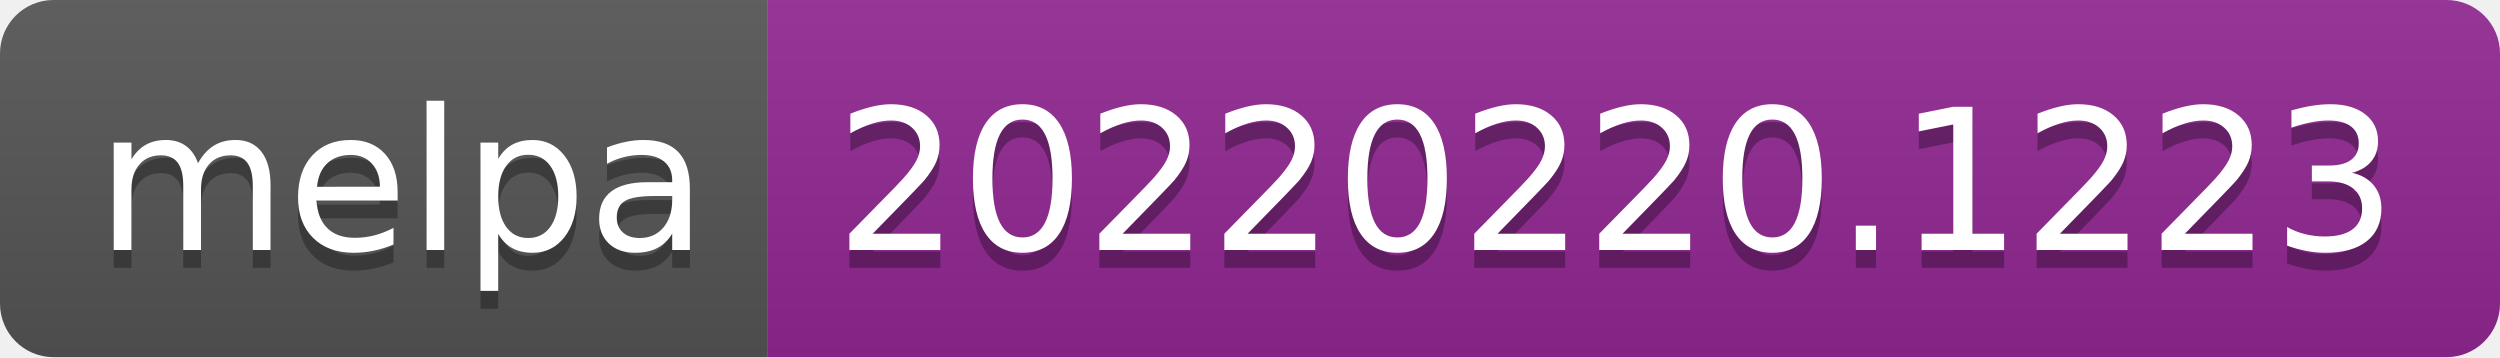
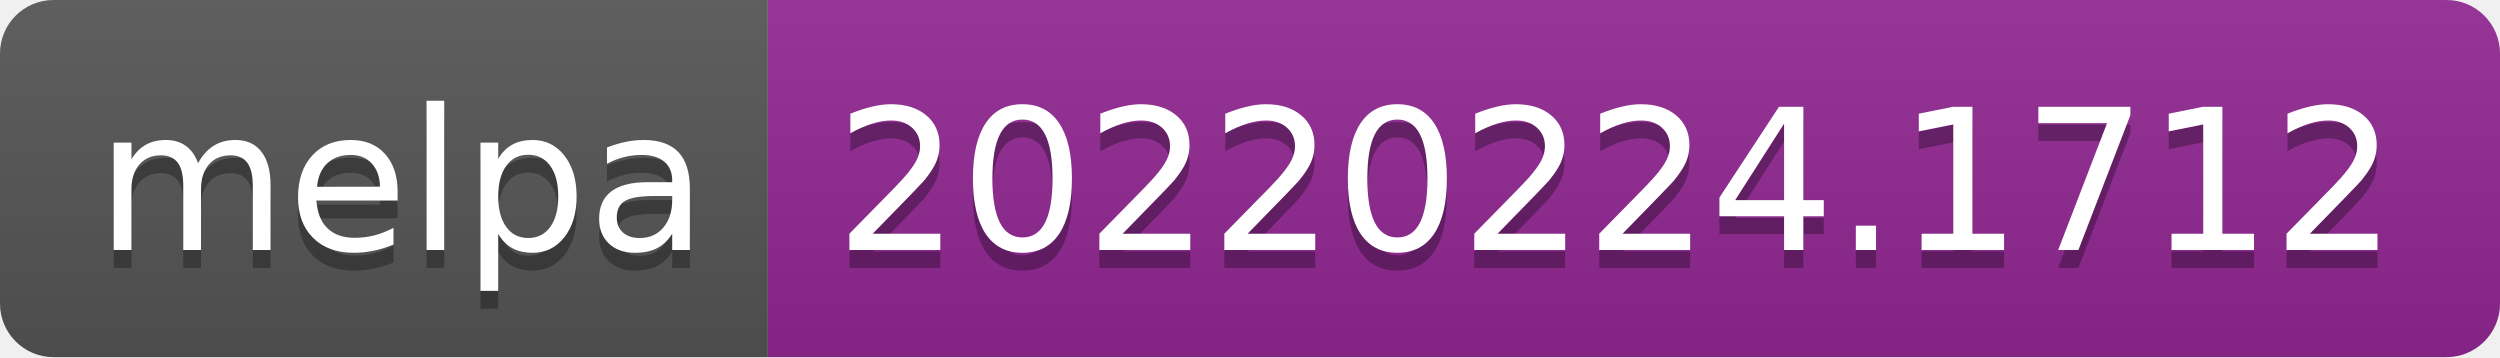
- <svg xmlns="http://www.w3.org/2000/svg" width="140" height="20" role="img" aria-label="melpa: 20220220.1223">
+ <svg xmlns="http://www.w3.org/2000/svg" width="140" height="20" role="img" aria-label="melpa: 20220224.1712">
  <linearGradient id="s" x2="0" y2="100%">
    <stop offset="0" stop-color="#bbb" stop-opacity=".1" />
    <stop offset="1" stop-opacity=".1" />
  </linearGradient>
  <clipPath id="r">
    <rect width="140" height="20" rx="3" fill="#fff" />
  </clipPath>
  <g clip-path="url(#r)">
    <rect width="43" height="20" fill="#555" />
    <rect x="43" width="97" height="20" fill="#922793" />
    <rect width="140" height="20" fill="url(#s)" />
  </g>
  <g fill="#fff" text-anchor="middle" font-family="Verdana,Geneva,DejaVu Sans,sans-serif" text-rendering="geometricPrecision" font-size="110">
    <text aria-hidden="true" x="225" y="150" fill="#010101" fill-opacity=".3" transform="scale(.1)" textLength="330">melpa</text>
    <text x="225" y="140" transform="scale(.1)" fill="#fff" textLength="330">melpa</text>
-     <text aria-hidden="true" x="905" y="150" fill="#010101" fill-opacity=".3" transform="scale(.1)" textLength="870">20220220.1223</text>
-     <text x="905" y="140" transform="scale(.1)" fill="#fff" textLength="870">20220220.1223</text>
+     <text aria-hidden="true" x="905" y="150" fill="#010101" fill-opacity=".3" transform="scale(.1)" textLength="870">20220224.1712</text>
+     <text x="905" y="140" transform="scale(.1)" fill="#fff" textLength="870">20220224.1712</text>
  </g>
</svg>
